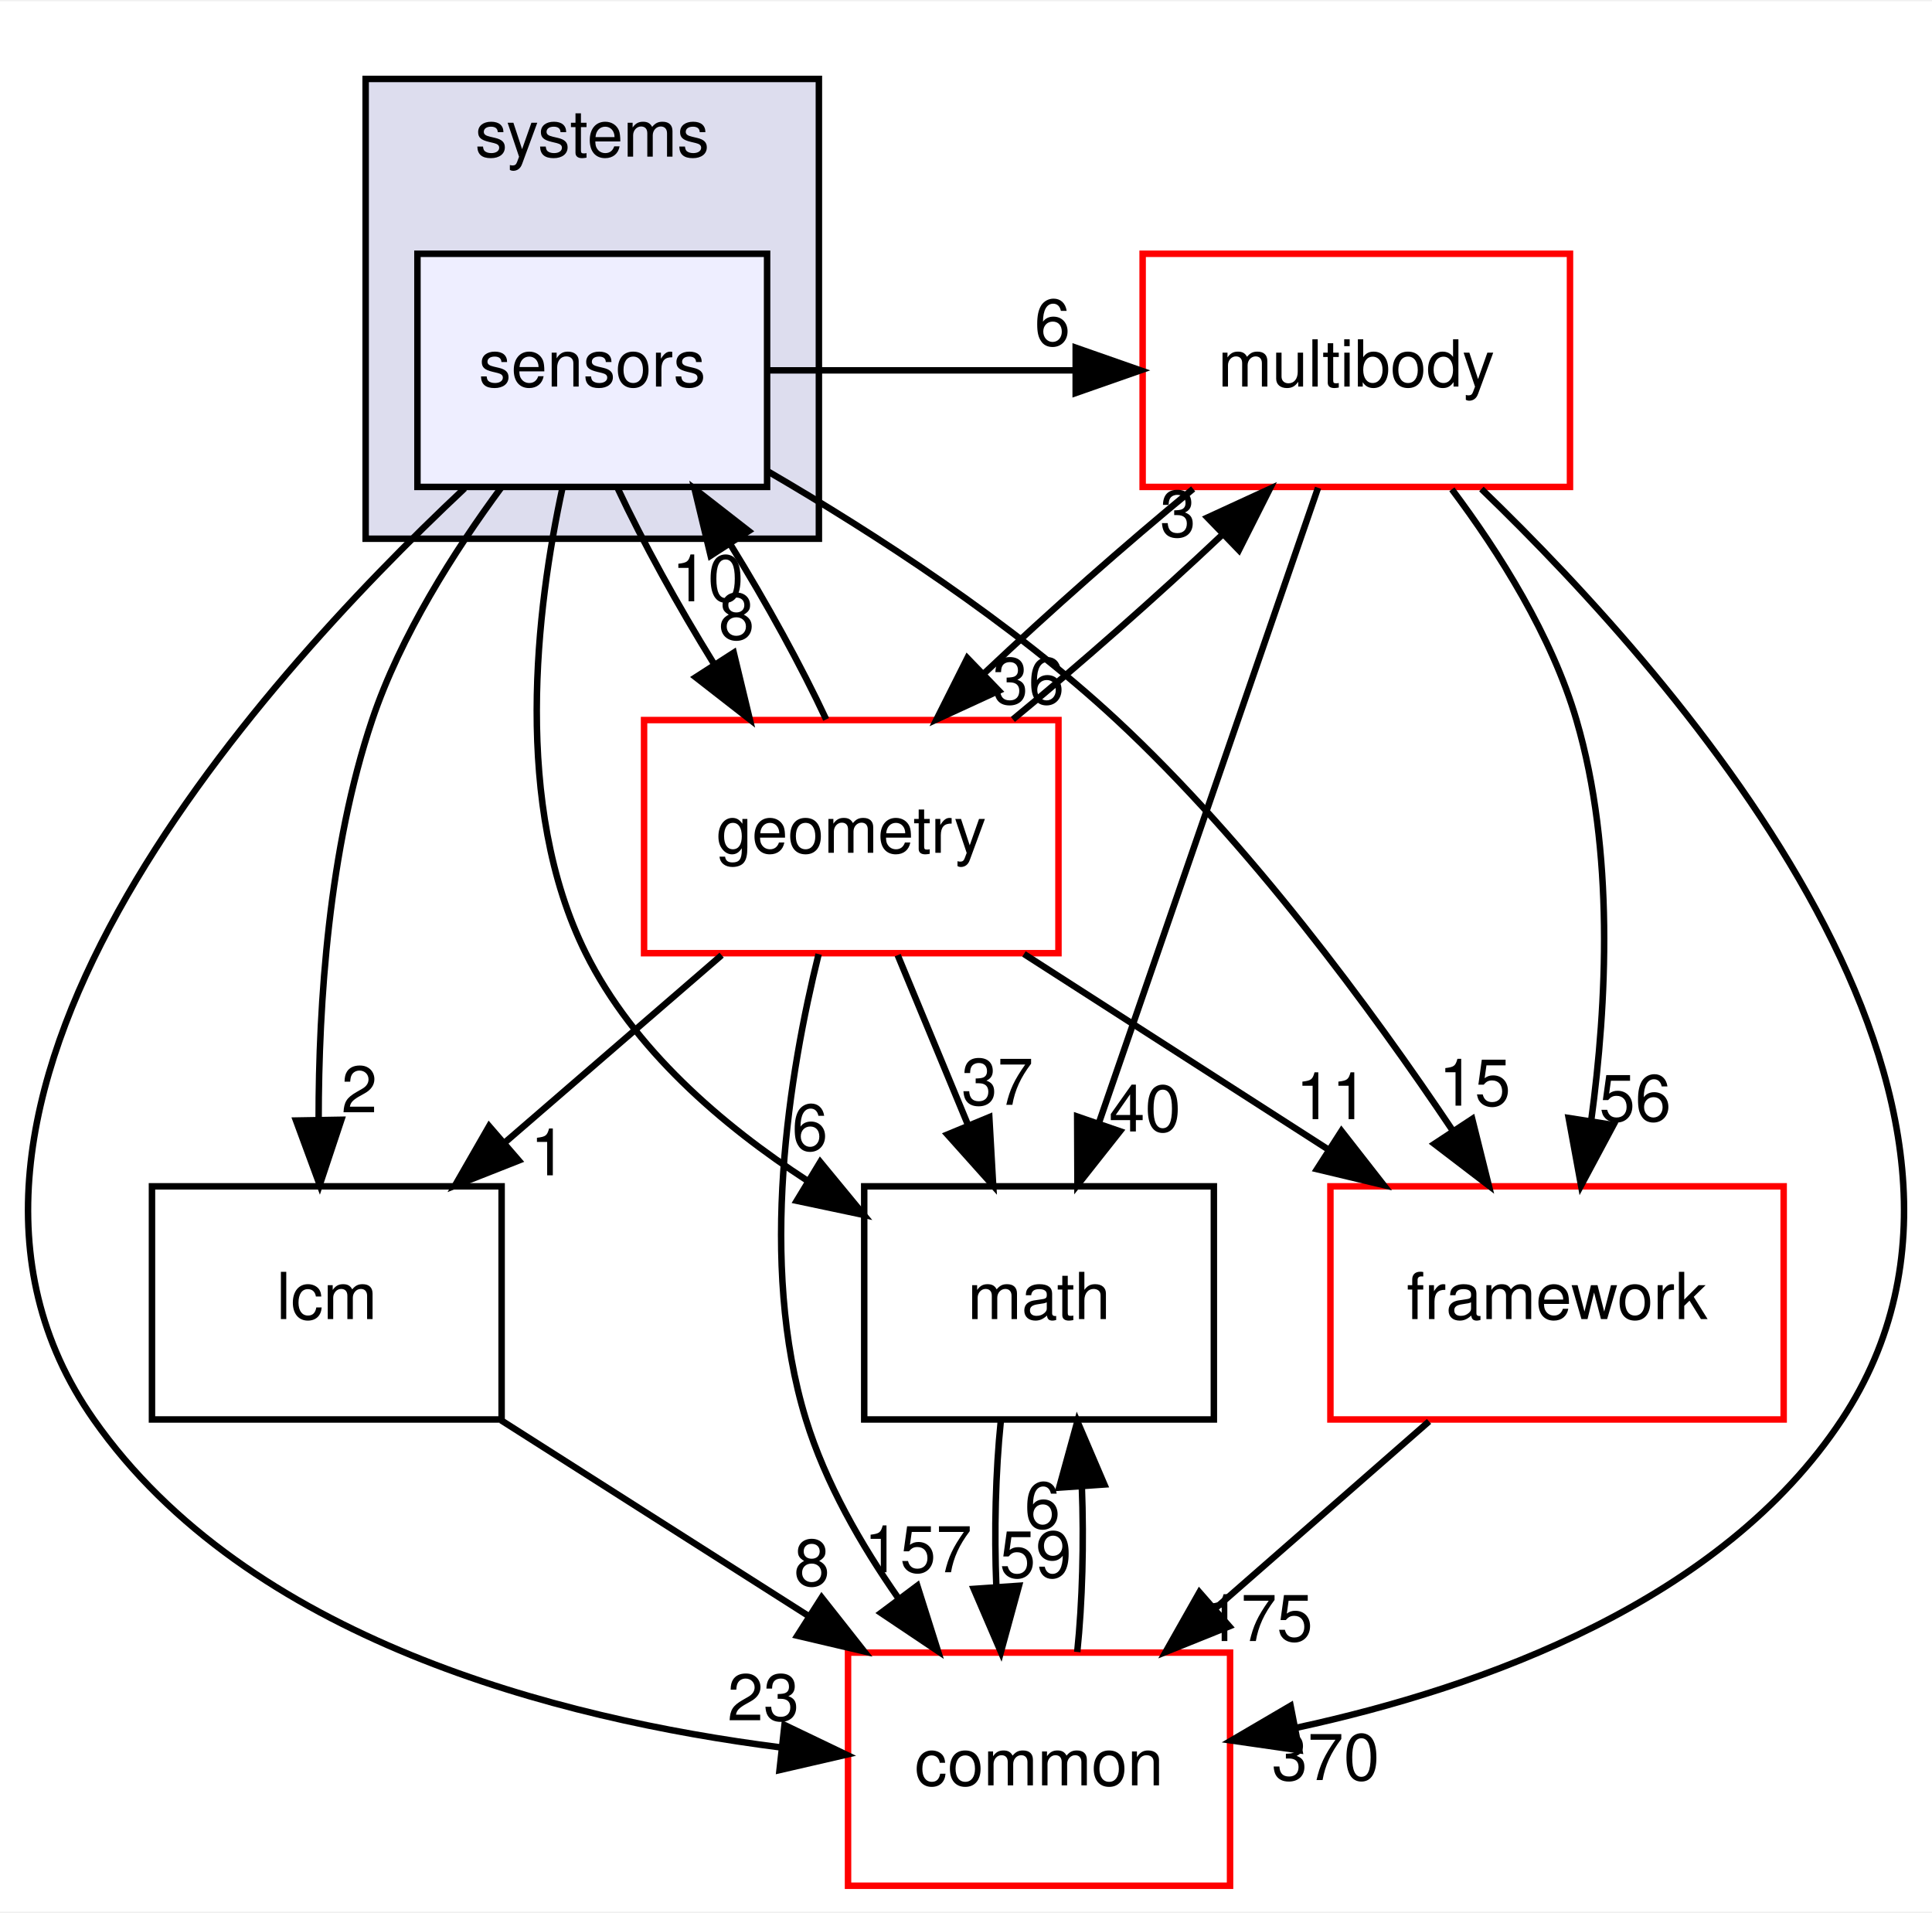
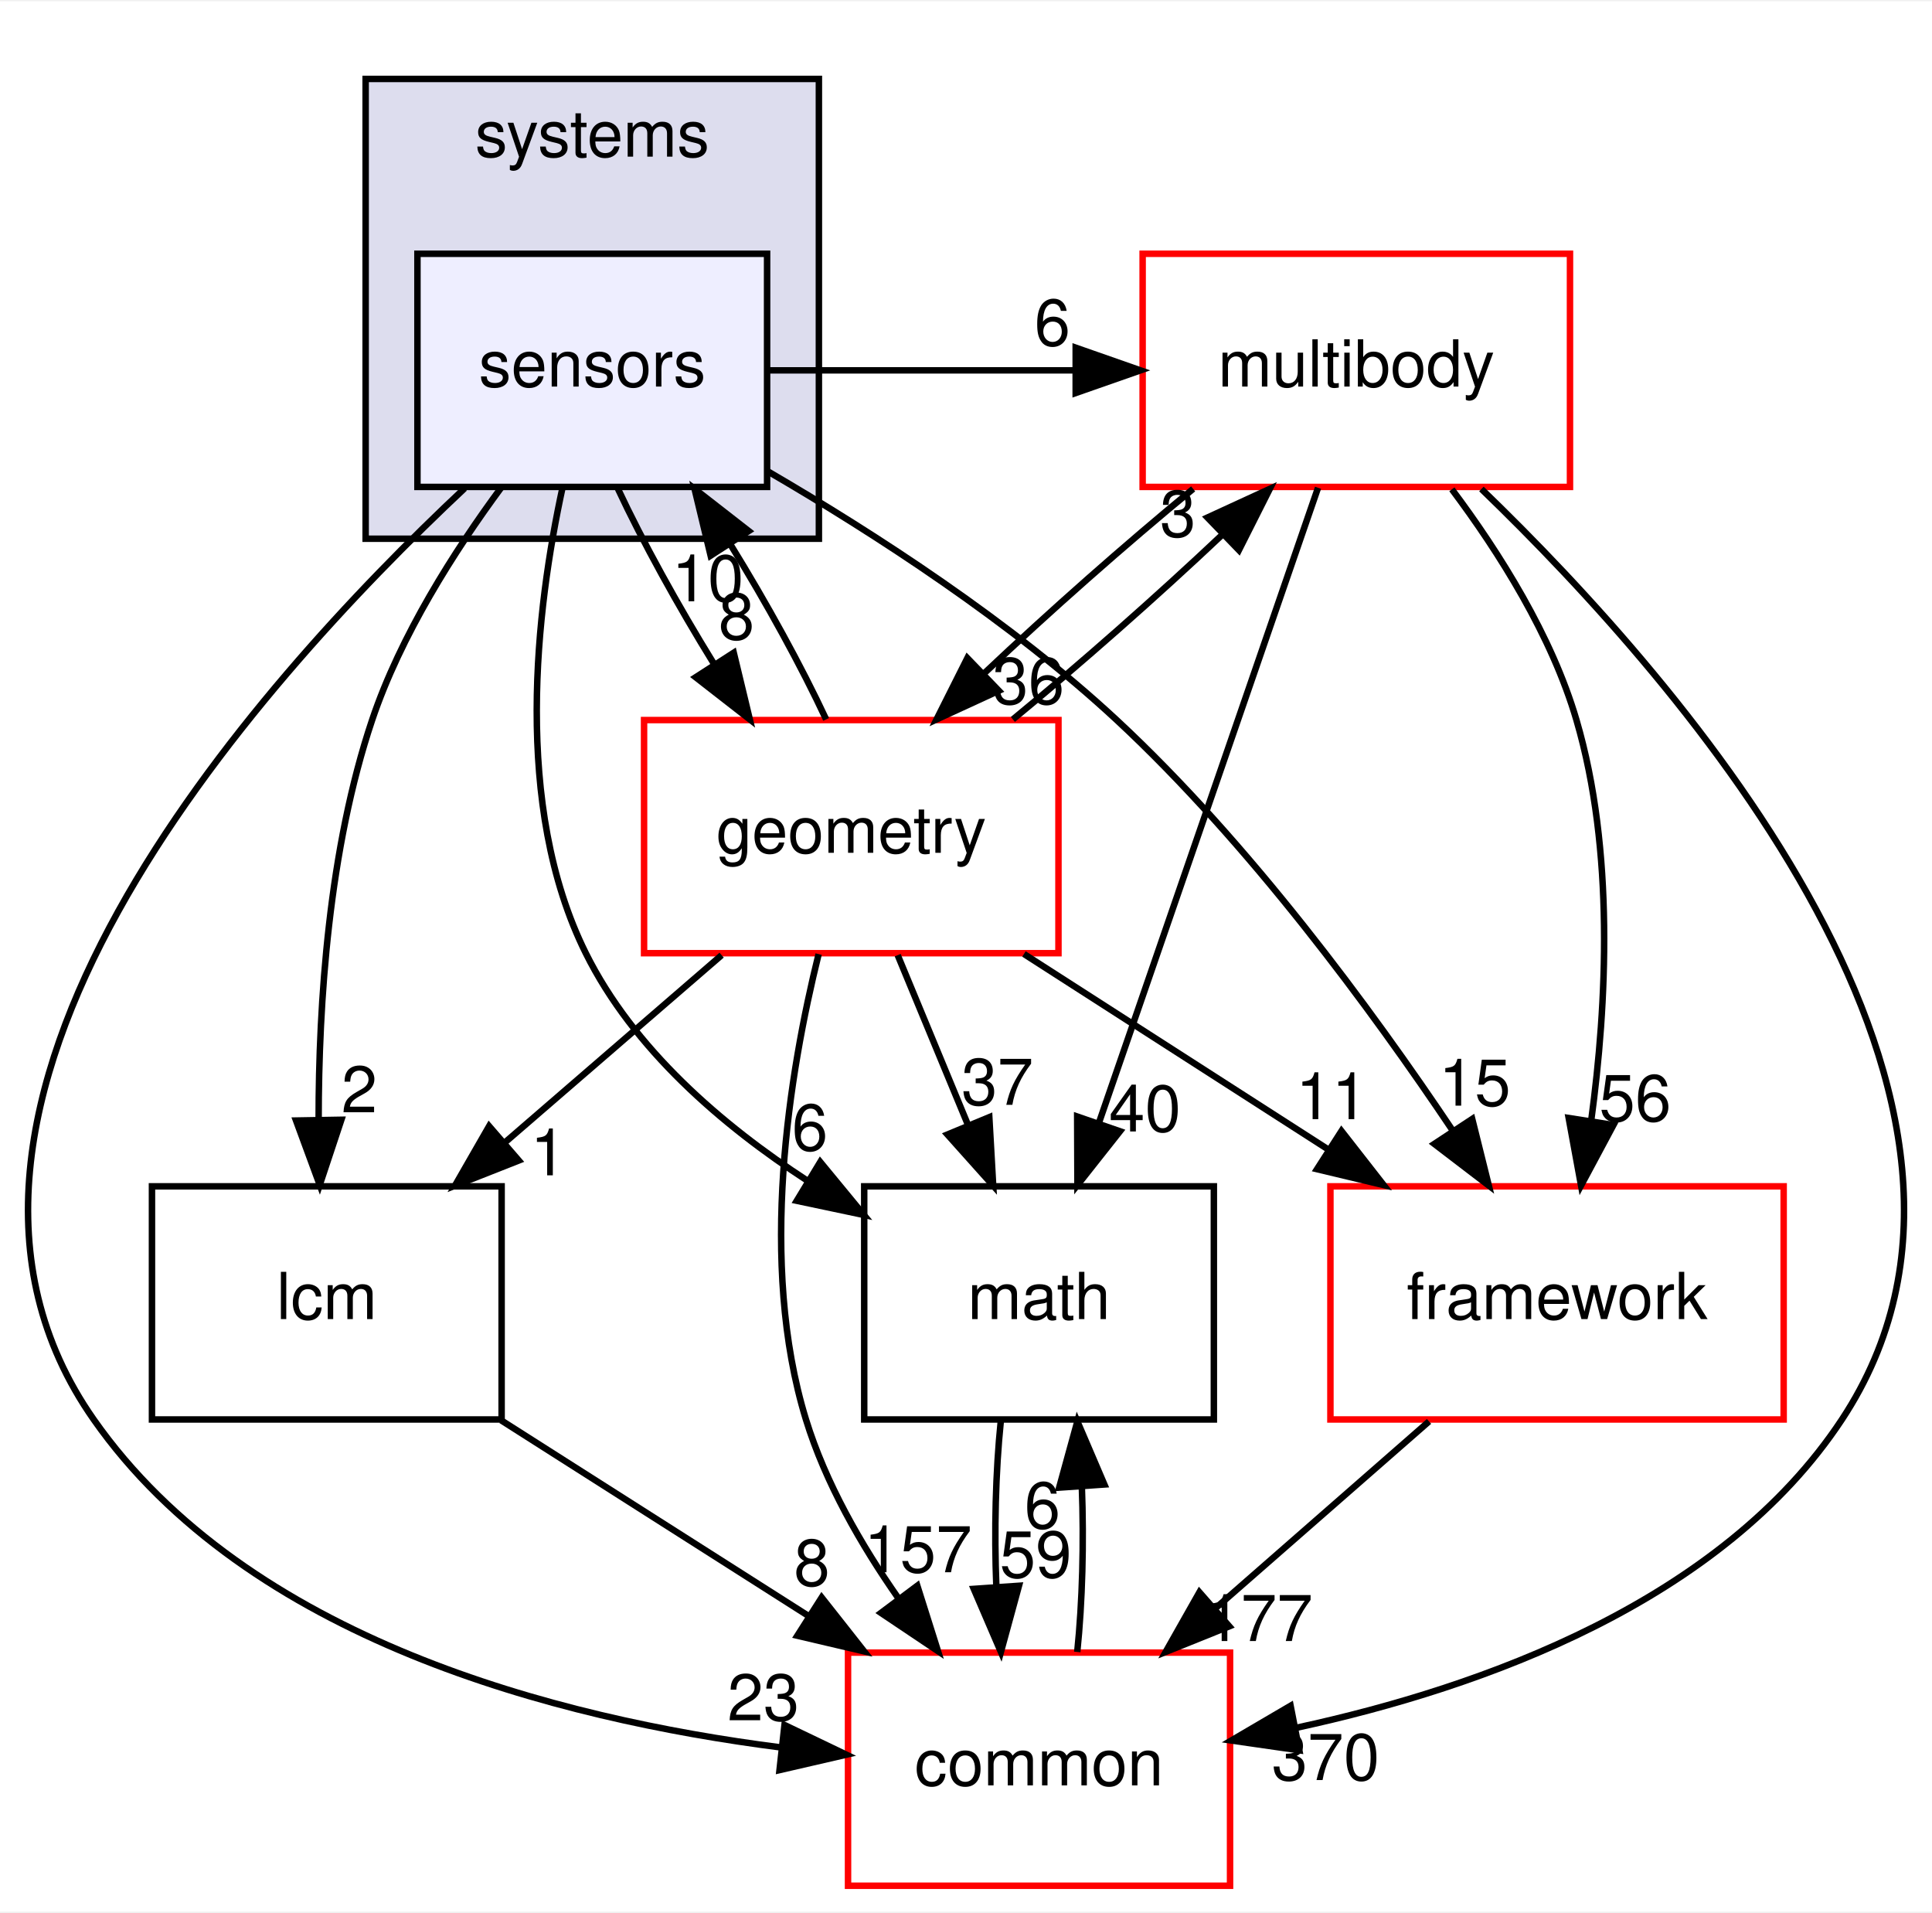
<svg xmlns="http://www.w3.org/2000/svg" xmlns:xlink="http://www.w3.org/1999/xlink" width="298pt" height="295pt" viewBox="0.00 0.00 298.38 295.00">
  <g id="graph0" class="graph" transform="scale(1 1) rotate(0) translate(4 291)">
    <polygon fill="white" stroke="transparent" points="-4,4 -4,-291 294.38,-291 294.38,4 -4,4" />
    <g id="clust1" class="cluster">
      <g id="a_clust1">
        <a xlink:href="dir_b7a0e33b407baa23d8a077e33033c988.html" target="_top" xlink:title="systems">
          <polygon fill="#ddddee" stroke="black" points="52.47,-208 52.47,-279 122.47,-279 122.47,-208 52.47,-208" />
          <text text-anchor="middle" x="87.47" y="-267" font-family="Helvetica,sans-Serif" font-size="10.00">systems</text>
        </a>
      </g>
    </g>
    <g id="node1" class="node">
      <g id="a_node1">
        <a xlink:href="dir_892460009e18f4b08a77d36884a88a01.html" target="_top" xlink:title="sensors">
          <polygon fill="#eeeeff" stroke="black" points="114.47,-252 60.47,-252 60.47,-216 114.47,-216 114.47,-252" />
          <text text-anchor="middle" x="87.47" y="-231.5" font-family="Helvetica,sans-Serif" font-size="10.00">sensors</text>
        </a>
      </g>
    </g>
    <g id="node2" class="node">
      <g id="a_node2">
        <a xlink:href="dir_39b8b3c6654246a9c12332c930bc7d3f.html" target="_top" xlink:title="multibody">
          <polygon fill="white" stroke="red" points="238.47,-252 172.47,-252 172.47,-216 238.47,-216 238.47,-252" />
          <text text-anchor="middle" x="205.47" y="-231.5" font-family="Helvetica,sans-Serif" font-size="10.00">multibody</text>
        </a>
      </g>
    </g>
    <g id="edge15" class="edge">
      <path fill="none" stroke="black" d="M114.67,-234C130.38,-234 146.09,-234 161.8,-234" />
      <polygon fill="black" stroke="black" points="162.13,-237.5 172.13,-234 162.13,-230.5 162.13,-237.5" />
      <g id="a_edge15-headlabel">
        <a xlink:href="dir_000101_000062.html" target="_top" xlink:title="6">
          <text text-anchor="middle" x="158.53" y="-237.84" font-family="Helvetica,sans-Serif" font-size="10.00">6</text>
        </a>
      </g>
    </g>
    <g id="node3" class="node">
      <g id="a_node3">
        <a xlink:href="dir_fc0178d6978c9fa2cad6ef3e048a60a7.html" target="_top" xlink:title="math">
          <polygon fill="none" stroke="black" points="183.47,-108 129.47,-108 129.47,-72 183.47,-72 183.47,-108" />
          <text text-anchor="middle" x="156.47" y="-87.5" font-family="Helvetica,sans-Serif" font-size="10.00">math</text>
        </a>
      </g>
    </g>
    <g id="edge16" class="edge">
      <path fill="none" stroke="black" d="M82.88,-215.91C78.82,-197.2 75.12,-166.83 86.47,-144 93.82,-129.22 107.47,-117.46 120.79,-108.81" />
      <polygon fill="black" stroke="black" points="122.68,-111.76 129.42,-103.58 119.05,-105.77 122.68,-111.76" />
      <g id="a_edge16-headlabel">
        <a xlink:href="dir_000101_000011.html" target="_top" xlink:title="6">
          <text text-anchor="middle" x="121.08" y="-113.55" font-family="Helvetica,sans-Serif" font-size="10.00">6</text>
        </a>
      </g>
    </g>
    <g id="node4" class="node">
      <g id="a_node4">
        <a xlink:href="dir_3c3c25df5132fca4f15a988b4c2efab5.html" target="_top" xlink:title="lcm">
          <polygon fill="none" stroke="black" points="73.47,-108 19.47,-108 19.47,-72 73.47,-72 73.47,-108" />
          <text text-anchor="middle" x="46.47" y="-87.5" font-family="Helvetica,sans-Serif" font-size="10.00">lcm</text>
        </a>
      </g>
    </g>
    <g id="edge17" class="edge">
      <path fill="none" stroke="black" d="M73.47,-215.98C66.17,-206.1 57.86,-193.06 53.47,-180 46.77,-160.08 45.21,-136.28 45.21,-118.31" />
      <polygon fill="black" stroke="black" points="48.72,-118.28 45.38,-108.22 41.72,-118.16 48.72,-118.28" />
      <g id="a_edge17-headlabel">
        <a xlink:href="dir_000101_000055.html" target="_top" xlink:title="2">
          <text text-anchor="middle" x="51.49" y="-119.42" font-family="Helvetica,sans-Serif" font-size="10.00">2</text>
        </a>
      </g>
    </g>
    <g id="node5" class="node">
      <g id="a_node5">
        <a xlink:href="dir_2186f45272e5c29e3ac18ec762ab7501.html" target="_top" xlink:title="framework">
          <polygon fill="white" stroke="red" points="271.47,-108 201.47,-108 201.47,-72 271.47,-72 271.47,-108" />
          <text text-anchor="middle" x="236.47" y="-87.5" font-family="Helvetica,sans-Serif" font-size="10.00">framework</text>
        </a>
      </g>
    </g>
    <g id="edge18" class="edge">
      <path fill="none" stroke="black" d="M114.64,-218.37C131.2,-208.72 152.22,-195.1 168.47,-180 188.88,-161.03 207.75,-135.41 220.41,-116.53" />
      <polygon fill="black" stroke="black" points="223.37,-118.4 225.93,-108.12 217.52,-114.55 223.37,-118.4" />
      <g id="a_edge18-headlabel">
        <a xlink:href="dir_000101_000095.html" target="_top" xlink:title="15">
          <text text-anchor="middle" x="223.76" y="-120.46" font-family="Helvetica,sans-Serif" font-size="10.00">15</text>
        </a>
      </g>
    </g>
    <g id="node6" class="node">
      <g id="a_node6">
        <a xlink:href="dir_a36da230f0956f48b11c85f7d599788f.html" target="_top" xlink:title="common">
          <polygon fill="white" stroke="red" points="185.97,-36 126.97,-36 126.97,0 185.97,0 185.97,-36" />
          <text text-anchor="middle" x="156.47" y="-15.5" font-family="Helvetica,sans-Serif" font-size="10.00">common</text>
        </a>
      </g>
    </g>
    <g id="edge19" class="edge">
      <path fill="none" stroke="black" d="M67.76,-215.79C35.16,-185.2 -23.23,-120.08 10.47,-72 34.24,-38.08 82.05,-25.78 116.5,-21.37" />
      <polygon fill="black" stroke="black" points="117.16,-24.82 126.71,-20.24 116.39,-17.86 117.16,-24.82" />
      <g id="a_edge19-headlabel">
        <a xlink:href="dir_000101_000008.html" target="_top" xlink:title="23">
          <text text-anchor="middle" x="113.9" y="-25.54" font-family="Helvetica,sans-Serif" font-size="10.00">23</text>
        </a>
      </g>
    </g>
    <g id="node7" class="node">
      <g id="a_node7">
        <a xlink:href="dir_d739e095b49d8b72164589d00310017d.html" target="_top" xlink:title="geometry">
          <polygon fill="white" stroke="red" points="159.47,-180 95.47,-180 95.47,-144 159.47,-144 159.47,-180" />
          <text text-anchor="middle" x="127.47" y="-159.5" font-family="Helvetica,sans-Serif" font-size="10.00">geometry</text>
        </a>
      </g>
    </g>
    <g id="edge20" class="edge">
      <path fill="none" stroke="black" d="M91.44,-215.7C95.25,-207.56 100.69,-197.69 106.25,-188.7" />
      <polygon fill="black" stroke="black" points="109.32,-190.4 111.8,-180.1 103.44,-186.61 109.32,-190.4" />
      <g id="a_edge20-headlabel">
        <a xlink:href="dir_000101_000044.html" target="_top" xlink:title="8">
          <text text-anchor="middle" x="109.75" y="-192.46" font-family="Helvetica,sans-Serif" font-size="10.00">8</text>
        </a>
      </g>
    </g>
    <g id="edge1" class="edge">
      <path fill="none" stroke="black" d="M199.56,-215.87C191.17,-191.56 175.73,-146.82 165.79,-118.01" />
      <polygon fill="black" stroke="black" points="168.97,-116.5 162.4,-108.19 162.36,-118.78 168.97,-116.5" />
      <g id="a_edge1-headlabel">
        <a xlink:href="dir_000062_000011.html" target="_top" xlink:title="40">
          <text text-anchor="middle" x="172.83" y="-116.47" font-family="Helvetica,sans-Serif" font-size="10.00">40</text>
        </a>
      </g>
    </g>
    <g id="edge2" class="edge">
      <path fill="none" stroke="black" d="M220.23,-215.63C227.56,-205.85 235.66,-193.01 239.47,-180 245.37,-159.88 244.18,-136.1 241.75,-118.18" />
      <polygon fill="black" stroke="black" points="245.18,-117.47 240.18,-108.13 238.27,-118.55 245.18,-117.47" />
      <g id="a_edge2-headlabel">
        <a xlink:href="dir_000062_000095.html" target="_top" xlink:title="56">
          <text text-anchor="middle" x="248.54" y="-118.08" font-family="Helvetica,sans-Serif" font-size="10.00">56</text>
        </a>
      </g>
    </g>
    <g id="edge3" class="edge">
      <path fill="none" stroke="black" d="M224.79,-215.68C256.4,-185.21 312.58,-120.64 280.47,-72 261.92,-43.9 225.07,-30.64 196.34,-24.42" />
      <polygon fill="black" stroke="black" points="196.66,-20.92 186.17,-22.43 195.32,-27.79 196.66,-20.92" />
      <g id="a_edge3-headlabel">
        <a xlink:href="dir_000062_000008.html" target="_top" xlink:title="370">
          <text text-anchor="middle" x="200.73" y="-16.32" font-family="Helvetica,sans-Serif" font-size="10.00">370</text>
        </a>
      </g>
    </g>
    <g id="edge4" class="edge">
      <path fill="none" stroke="black" d="M180.27,-215.7C169.85,-207.14 157.99,-196.66 148.09,-187.3" />
      <polygon fill="black" stroke="black" points="150.26,-184.53 140.64,-180.1 145.4,-189.57 150.26,-184.53" />
      <g id="a_edge4-headlabel">
        <a xlink:href="dir_000062_000044.html" target="_top" xlink:title="36">
          <text text-anchor="middle" x="154.82" y="-182.49" font-family="Helvetica,sans-Serif" font-size="10.00">36</text>
        </a>
      </g>
    </g>
    <g id="edge5" class="edge">
      <path fill="none" stroke="black" d="M150.56,-71.7C149.76,-63.98 149.53,-54.71 149.88,-46.11" />
      <polygon fill="black" stroke="black" points="153.37,-46.32 150.58,-36.1 146.39,-45.84 153.37,-46.32" />
      <g id="a_edge5-headlabel">
        <a xlink:href="dir_000011_000008.html" target="_top" xlink:title="59">
          <text text-anchor="middle" x="155.95" y="-47.61" font-family="Helvetica,sans-Serif" font-size="10.00">59</text>
        </a>
      </g>
    </g>
    <g id="edge6" class="edge">
      <path fill="none" stroke="black" d="M73.38,-71.88C87.63,-62.81 105.32,-51.55 120.71,-41.76" />
      <polygon fill="black" stroke="black" points="122.9,-44.51 129.46,-36.19 119.14,-38.61 122.9,-44.51" />
      <g id="a_edge6-headlabel">
        <a xlink:href="dir_000055_000008.html" target="_top" xlink:title="8">
          <text text-anchor="middle" x="121.39" y="-46.34" font-family="Helvetica,sans-Serif" font-size="10.00">8</text>
        </a>
      </g>
    </g>
    <g id="edge7" class="edge">
      <path fill="none" stroke="black" d="M216.7,-71.7C206.72,-62.97 194.46,-52.24 183.61,-42.75" />
      <polygon fill="black" stroke="black" points="185.85,-40.06 176.02,-36.1 181.24,-45.32 185.85,-40.06" />
      <g id="a_edge7-headlabel">
-         <a xlink:href="dir_000095_000008.html" target="_top" xlink:title="175">
-           <text text-anchor="middle" x="190.42" y="-37.79" font-family="Helvetica,sans-Serif" font-size="10.00">175</text>
+         <a xlink:href="dir_000095_000008.html" target="_top" xlink:title="177">
+           <text text-anchor="middle" x="190.42" y="-37.79" font-family="Helvetica,sans-Serif" font-size="10.00">177</text>
        </a>
      </g>
    </g>
    <g id="edge8" class="edge">
      <path fill="none" stroke="black" d="M162.37,-36.1C163.17,-43.79 163.41,-53.05 163.08,-61.67" />
      <polygon fill="black" stroke="black" points="159.58,-61.48 162.39,-71.7 166.56,-61.96 159.58,-61.48" />
      <g id="a_edge8-headlabel">
        <a xlink:href="dir_000008_000011.html" target="_top" xlink:title="6">
          <text text-anchor="middle" x="156.99" y="-55.2" font-family="Helvetica,sans-Serif" font-size="10.00">6</text>
        </a>
      </g>
    </g>
    <g id="edge14" class="edge">
      <path fill="none" stroke="black" d="M123.59,-180.1C119.81,-188.21 114.39,-198.08 108.83,-207.08" />
      <polygon fill="black" stroke="black" points="105.75,-205.39 103.27,-215.7 111.63,-209.19 105.75,-205.39" />
      <g id="a_edge14-headlabel">
        <a xlink:href="dir_000044_000101.html" target="_top" xlink:title="10">
          <text text-anchor="middle" x="105.31" y="-198.34" font-family="Helvetica,sans-Serif" font-size="10.00">10</text>
        </a>
      </g>
    </g>
    <g id="edge9" class="edge">
      <path fill="none" stroke="black" d="M152.43,-180.1C162.83,-188.64 174.69,-199.11 184.62,-208.48" />
      <polygon fill="black" stroke="black" points="182.48,-211.27 192.11,-215.7 187.34,-206.24 182.48,-211.27" />
      <g id="a_edge9-headlabel">
        <a xlink:href="dir_000044_000062.html" target="_top" xlink:title="3">
          <text text-anchor="middle" x="177.92" y="-208.32" font-family="Helvetica,sans-Serif" font-size="10.00">3</text>
        </a>
      </g>
    </g>
    <g id="edge10" class="edge">
      <path fill="none" stroke="black" d="M134.64,-143.7C137.91,-135.81 141.85,-126.3 145.47,-117.55" />
      <polygon fill="black" stroke="black" points="148.79,-118.68 149.39,-108.1 142.32,-116 148.79,-118.68" />
      <g id="a_edge10-headlabel">
        <a xlink:href="dir_000044_000011.html" target="_top" xlink:title="37">
          <text text-anchor="middle" x="150.04" y="-120.59" font-family="Helvetica,sans-Serif" font-size="10.00">37</text>
        </a>
      </g>
    </g>
    <g id="edge11" class="edge">
      <path fill="none" stroke="black" d="M107.45,-143.7C97.35,-134.97 84.94,-124.24 73.95,-114.75" />
      <polygon fill="black" stroke="black" points="76.12,-111.99 66.26,-108.1 71.54,-117.29 76.12,-111.99" />
      <g id="a_edge11-headlabel">
        <a xlink:href="dir_000044_000055.html" target="_top" xlink:title="1">
          <text text-anchor="middle" x="80.69" y="-109.7" font-family="Helvetica,sans-Serif" font-size="10.00">1</text>
        </a>
      </g>
    </g>
    <g id="edge12" class="edge">
      <path fill="none" stroke="black" d="M154.14,-143.88C168.26,-134.81 185.78,-123.55 201.03,-113.76" />
      <polygon fill="black" stroke="black" points="203.18,-116.54 209.7,-108.19 199.4,-110.65 203.18,-116.54" />
      <g id="a_edge12-headlabel">
        <a xlink:href="dir_000044_000095.html" target="_top" xlink:title="11">
          <text text-anchor="middle" x="201.69" y="-118.37" font-family="Helvetica,sans-Serif" font-size="10.00">11</text>
        </a>
      </g>
    </g>
    <g id="edge13" class="edge">
      <path fill="none" stroke="black" d="M122.43,-143.86C117.91,-125.63 113.05,-96.15 120.47,-72 123.48,-62.22 128.98,-52.62 134.79,-44.33" />
      <polygon fill="black" stroke="black" points="137.67,-46.33 140.86,-36.23 132.06,-42.13 137.67,-46.33" />
      <g id="a_edge13-headlabel">
        <a xlink:href="dir_000044_000008.html" target="_top" xlink:title="157">
          <text text-anchor="middle" x="137.78" y="-48.41" font-family="Helvetica,sans-Serif" font-size="10.00">157</text>
        </a>
      </g>
    </g>
  </g>
</svg>
